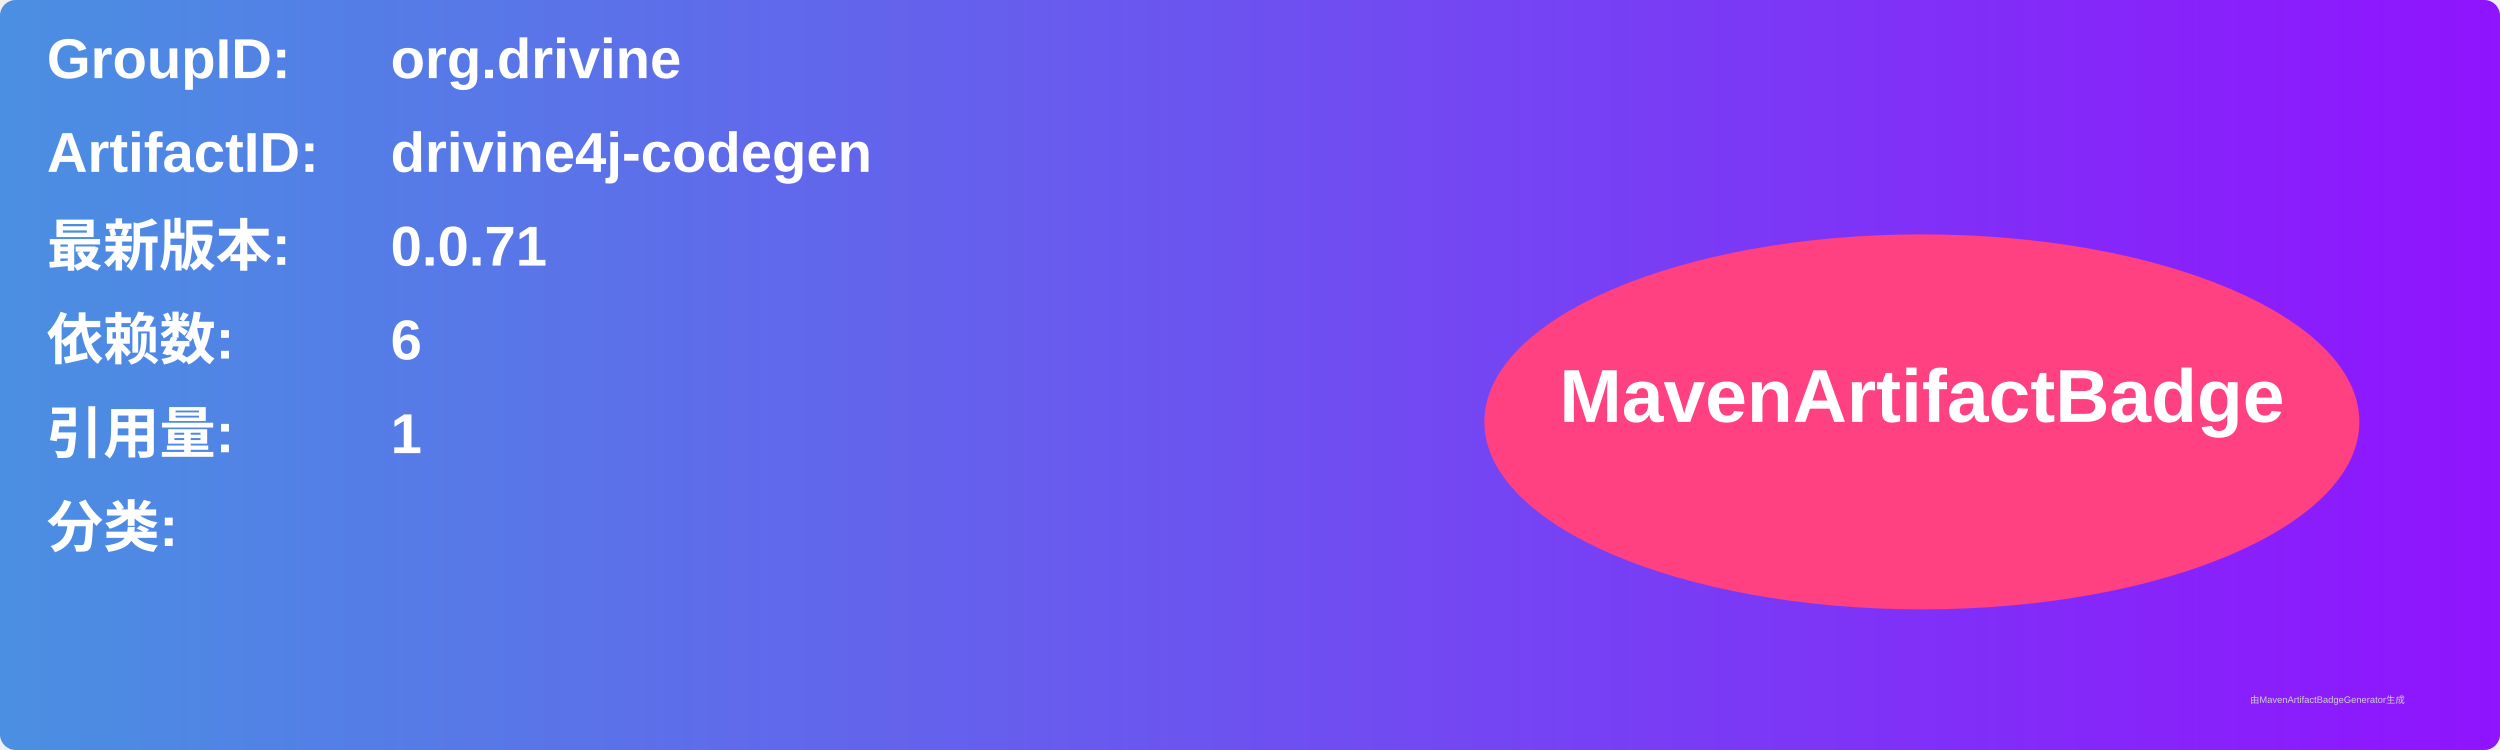
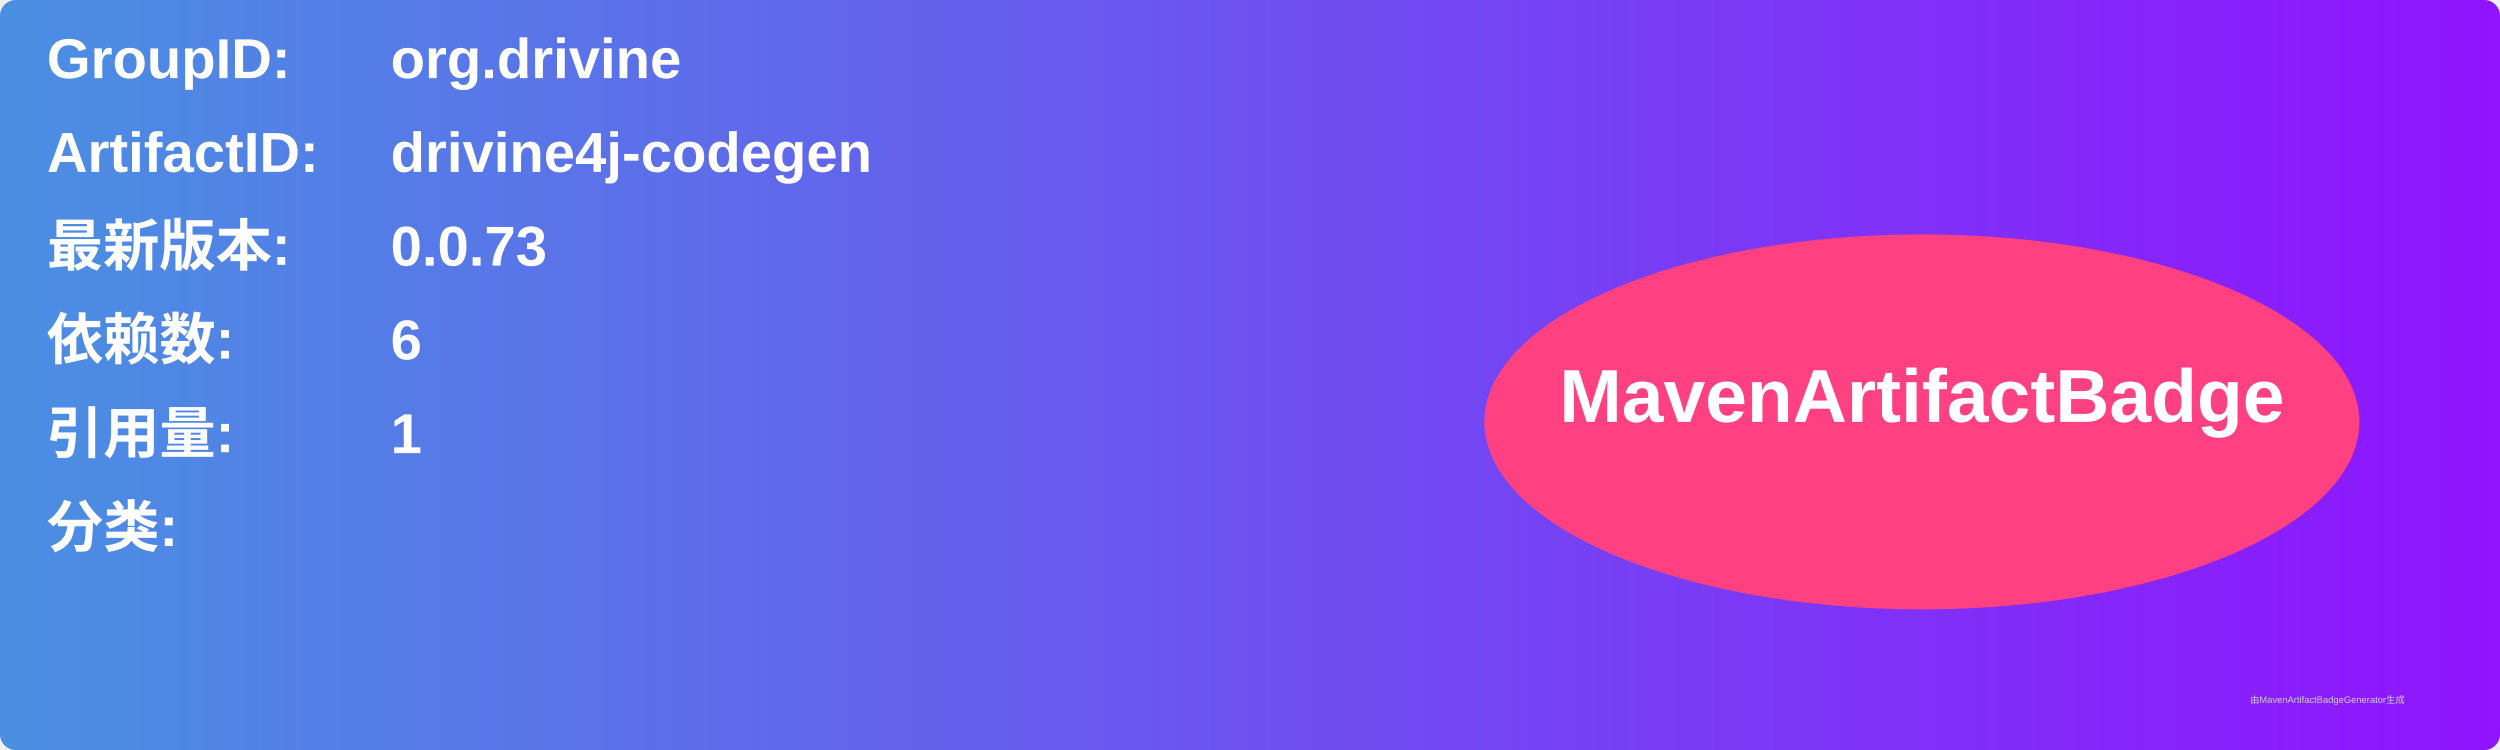
<svg xmlns="http://www.w3.org/2000/svg" width="800" height="240" viewBox="0 0 800 240">
  <linearGradient id="grad" x1="0%" y1="0%" x2="100%" y2="0%">
    <stop offset="0%" stop-color="#4a90e2" />
    <stop offset="100%" stop-color="#9013fe" />
  </linearGradient>
  <rect width="100%" height="100%" rx="5" ry="5" fill="url(#grad)" />
  <g transform="translate(15, 15)">
    <text x="0" y="10" font-family="Arial" font-size="18" fill="white" font-weight="bold" width="260">GroupID:</text>
    <text x="110" y="10" font-family="Arial" font-size="18" fill="white" font-weight="bold" width="460">org.drivine</text>
    <text x="0" y="40" font-family="Arial" font-size="18" fill="white" font-weight="bold" width="260">ArtifactID:</text>
    <text x="110" y="40" font-family="Arial" font-size="18" fill="white" font-weight="bold" width="460">drivine4j-codegen</text>
    <text x="0" y="70" font-family="Arial" font-size="18" fill="white" font-weight="bold">最新版本:</text>
    <text x="110" y="70" font-family="Arial" font-size="18" fill="white" font-weight="bold">
-       <tspan font-weight="bold">0.0.71</tspan>
+       <tspan font-weight="bold">0.0.73</tspan>
    </text>
    <text x="0" y="100" font-family="Arial" font-size="18" fill="white" font-weight="bold">依赖数: </text>
    <text x="110" y="100" font-family="Arial" font-size="18" fill="white">
      <tspan font-weight="bold">6</tspan>
    </text>
    <text x="0" y="130" font-family="Arial" font-size="18" fill="white" font-weight="bold">引用量: </text>
    <text x="110" y="130" font-family="Arial" font-size="18" fill="white">
      <tspan font-weight="bold">1</tspan>
    </text>
    <text x="0" y="160" font-family="Arial" font-size="18" fill="white" font-weight="bold">分类:</text>
    <text x="10" y="190" font-family="Arial" font-size="10" fill="white">
      <tspan font-weight="bold" />
    </text>
    <ellipse cx="600" cy="120" rx="140" ry="60" fill="#ff4081" />
    <text x="600" y="120" text-anchor="middle" font-family="Arial" font-size="24" fill="white" font-weight="bold">MavenArtifactBadge</text>
  </g>
  <text x="720" y="225" font-family="Arial" font-size="3" fill="#d0d0d0">由MavenArtifactBadgeGenerator生成</text>
</svg>
